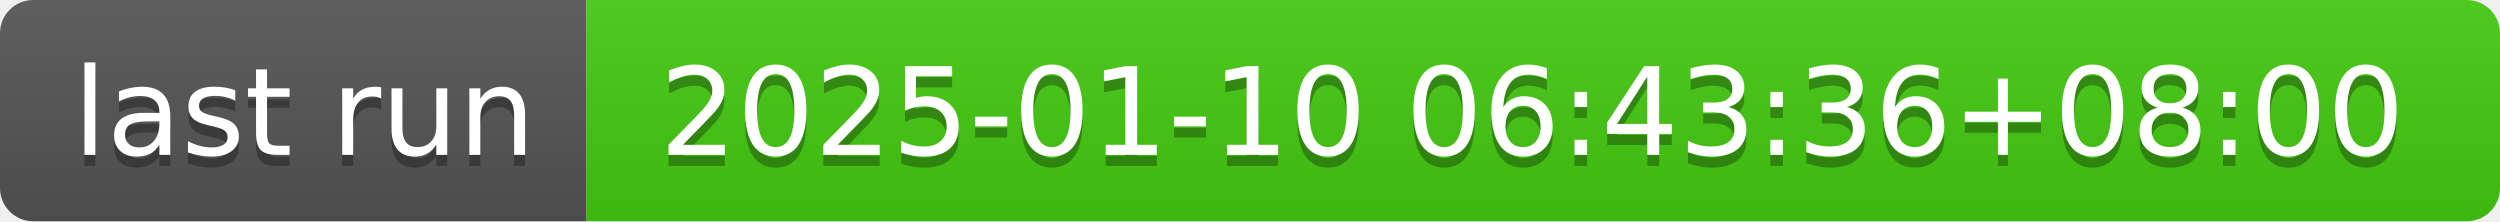
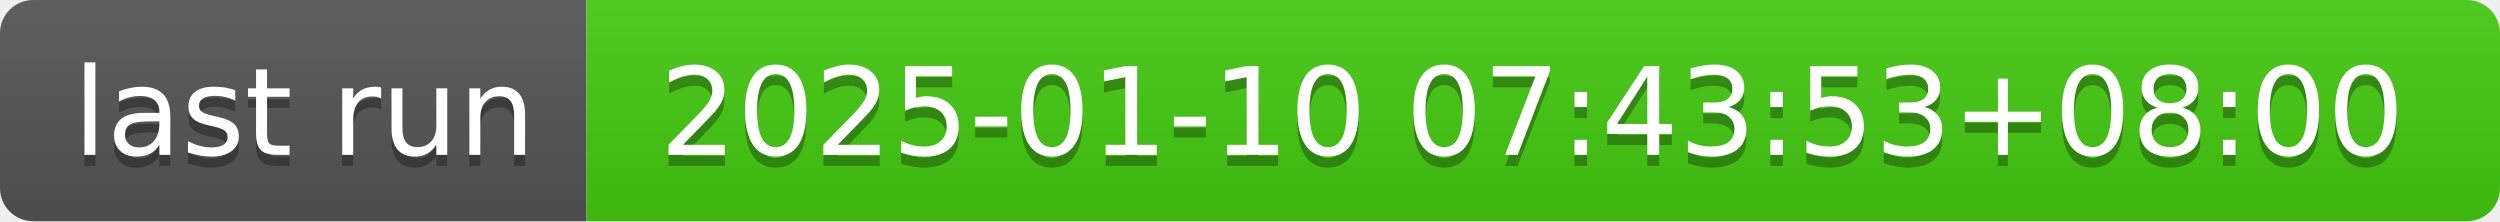
- <svg xmlns="http://www.w3.org/2000/svg" width="226" height="20" role="img" aria-label="last run: 2025-01-10 06:43:36+08:00">
+ <svg xmlns="http://www.w3.org/2000/svg" width="226" height="20" role="img" aria-label="last run: 2025-01-10 07:43:53+08:00">
  <linearGradient id="s" x2="0" y2="100%">
    <stop offset="0" stop-color="#bbb" stop-opacity=".1" />
    <stop offset="1" stop-opacity=".1" />
  </linearGradient>
  <clipPath id="r">
    <rect width="226" height="20" rx="3" fill="#fff" />
  </clipPath>
  <g clip-path="url(#r)">
    <rect width="53" height="20" fill="#555" />
    <rect x="53" width="173" height="20" fill="#4c1" />
    <rect width="226" height="20" fill="url(#s)" />
  </g>
  <g fill="#fff" text-anchor="middle" font-family="Verdana,Geneva,DejaVu Sans,sans-serif" text-rendering="geometricPrecision" font-size="110">
    <text aria-hidden="true" x="275" y="150" fill="#010101" fill-opacity=".3" transform="scale(.1)" textLength="430">last run</text>
    <text x="275" y="140" transform="scale(.1)" fill="#fff" textLength="430">last run</text>
-     <text aria-hidden="true" x="1385" y="150" fill="#010101" fill-opacity=".3" transform="scale(.1)" textLength="1630">2025-01-10 06:43:36+08:00</text>
-     <text x="1385" y="140" transform="scale(.1)" fill="#fff" textLength="1630">2025-01-10 06:43:36+08:00</text>
+     <text aria-hidden="true" x="1385" y="150" fill="#010101" fill-opacity=".3" transform="scale(.1)" textLength="1630">2025-01-10 07:43:53+08:00</text>
+     <text x="1385" y="140" transform="scale(.1)" fill="#fff" textLength="1630">2025-01-10 07:43:53+08:00</text>
  </g>
</svg>
